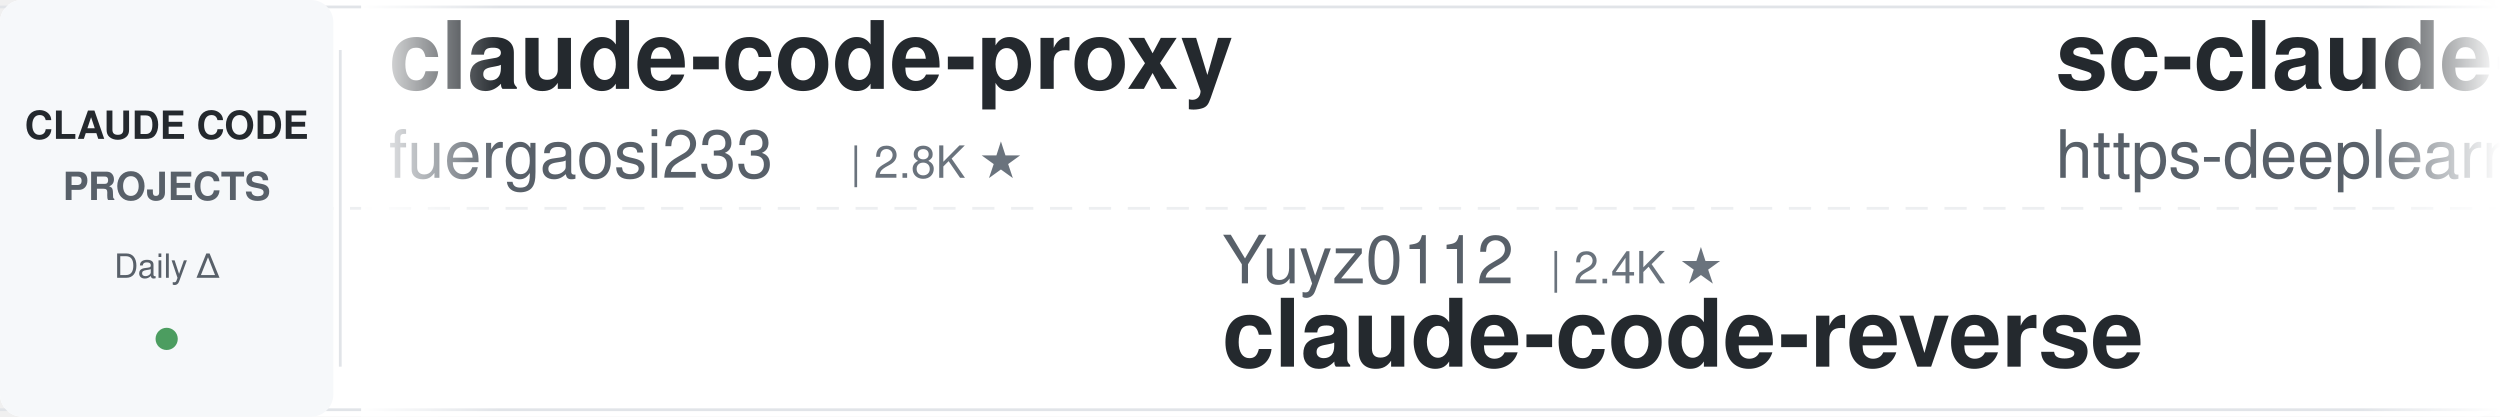
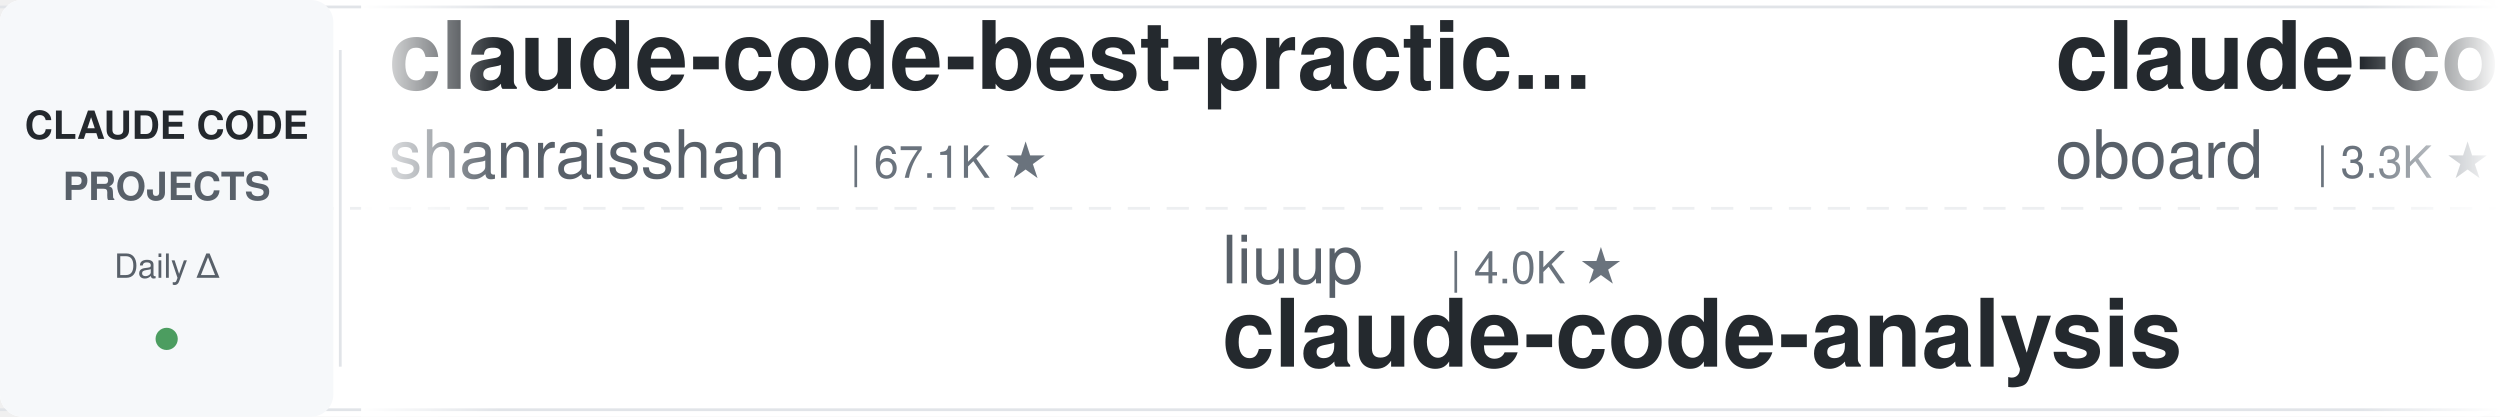
<svg xmlns="http://www.w3.org/2000/svg" width="900" height="150">
  <defs>
    <linearGradient id="leftFade" x1="0%" y1="0%" x2="100%" y2="0%">
      <stop offset="0%" style="stop-color:#ffffff;stop-opacity:1" />
      <stop offset="100%" style="stop-color:#ffffff;stop-opacity:0" />
    </linearGradient>
    <linearGradient id="rightFade" x1="0%" y1="0%" x2="100%" y2="0%">
      <stop offset="0%" style="stop-color:#ffffff;stop-opacity:0" />
      <stop offset="100%" style="stop-color:#ffffff;stop-opacity:1" />
    </linearGradient>
  </defs>
  <rect width="900" height="150" fill="#ffffff" rx="8" />
  <rect x="0" y="2" width="900" height="1" fill="#e1e4e8" />
  <rect x="0" y="147" width="900" height="1" fill="#e1e4e8" />
  <line x1="0" y1="75" x2="900" y2="75" stroke="#e1e4e8" stroke-width="1" stroke-dasharray="8 6" opacity="0.6" />
  <rect x="0" y="0" width="120" height="150" fill="#f6f8fa" rx="8" />
  <text x="60" y="50" font-family="-apple-system, BlinkMacSystemFont, 'Segoe UI', Helvetica, Arial, sans-serif" font-size="14" font-weight="600" fill="#24292e" text-anchor="middle">CLAUDE CODE</text>
  <text x="60" y="72" font-family="-apple-system, BlinkMacSystemFont, 'Segoe UI', Helvetica, Arial, sans-serif" font-size="14" font-weight="600" fill="#586069" text-anchor="middle">PROJECTS</text>
  <text x="60" y="100" font-family="-apple-system, BlinkMacSystemFont, 'Segoe UI', Helvetica, Arial, sans-serif" font-size="12" font-weight="500" fill="#586069" text-anchor="middle">Daily Δ</text>
  <circle cx="60" cy="122" r="4" fill="#22863a" opacity="0.8" />
  <rect x="122" y="18" width="1" height="114" fill="#e1e4e8" />
  <clipPath id="tickerClip">
    <rect x="130" y="0" width="770" height="150" />
  </clipPath>
  <g clip-path="url(#tickerClip)">
    <g id="tickerItems">
      <animateTransform attributeName="transform" attributeType="XML" type="translate" from="0 0" to="-3000 0" dur="54s" repeatCount="indefinite" />
      <g transform="translate(0, 0)">
-         <text x="140" y="32" font-family="-apple-system, BlinkMacSystemFont, 'Segoe UI', Helvetica, Arial, sans-serif" font-size="34" font-weight="600" fill="#24292e">claude-code-proxy</text>
-         <text x="140" y="64" font-family="-apple-system, BlinkMacSystemFont, 'Segoe UI', Helvetica, Arial, sans-serif" font-size="24" font-weight="400" fill="#586069">fuergaosi233</text>
-         <text x="306" y="64" font-family="-apple-system, BlinkMacSystemFont, 'Segoe UI', Helvetica, Arial, sans-serif" font-size="16" font-weight="500" fill="#6a737d">| 2.8K ★</text>
+         <text x="140" y="32" font-family="-apple-system, BlinkMacSystemFont, 'Segoe UI', Helvetica, Arial, sans-serif" font-size="34" font-weight="600" fill="#24292e">claude-code-best-practic...</text>
+         <text x="140" y="64" font-family="-apple-system, BlinkMacSystemFont, 'Segoe UI', Helvetica, Arial, sans-serif" font-size="24" font-weight="400" fill="#586069">shanraisshan</text>
+         <text x="306" y="64" font-family="-apple-system, BlinkMacSystemFont, 'Segoe UI', Helvetica, Arial, sans-serif" font-size="16" font-weight="500" fill="#6a737d">| 67.1K ★</text>
      </g>
      <g transform="translate(300, 0)">
-         <text x="140" y="102" font-family="-apple-system, BlinkMacSystemFont, 'Segoe UI', Helvetica, Arial, sans-serif" font-size="24" font-weight="400" fill="#586069">Yuyz0112</text>
-         <text x="258" y="102" font-family="-apple-system, BlinkMacSystemFont, 'Segoe UI', Helvetica, Arial, sans-serif" font-size="16" font-weight="500" fill="#6a737d">| 2.4K ★</text>
-         <text x="140" y="132" font-family="-apple-system, BlinkMacSystemFont, 'Segoe UI', Helvetica, Arial, sans-serif" font-size="34" font-weight="600" fill="#24292e">claude-code-reverse</text>
+         <text x="140" y="102" font-family="-apple-system, BlinkMacSystemFont, 'Segoe UI', Helvetica, Arial, sans-serif" font-size="24" font-weight="400" fill="#586069">liuup</text>
+         <text x="222" y="102" font-family="-apple-system, BlinkMacSystemFont, 'Segoe UI', Helvetica, Arial, sans-serif" font-size="16" font-weight="500" fill="#6a737d">| 4.0K ★</text>
+         <text x="140" y="132" font-family="-apple-system, BlinkMacSystemFont, 'Segoe UI', Helvetica, Arial, sans-serif" font-size="34" font-weight="600" fill="#24292e">claude-code-analysis</text>
      </g>
      <g transform="translate(600, 0)">
+         <text x="140" y="32" font-family="-apple-system, BlinkMacSystemFont, 'Segoe UI', Helvetica, Arial, sans-serif" font-size="34" font-weight="600" fill="#24292e">claude-code-rev</text>
+         <text x="140" y="64" font-family="-apple-system, BlinkMacSystemFont, 'Segoe UI', Helvetica, Arial, sans-serif" font-size="24" font-weight="400" fill="#586069">oboard</text>
+         <text x="234" y="64" font-family="-apple-system, BlinkMacSystemFont, 'Segoe UI', Helvetica, Arial, sans-serif" font-size="16" font-weight="500" fill="#6a737d">| 3.3K ★</text>
+       </g>
+       <g transform="translate(900, 0)">
+         <text x="140" y="102" font-family="-apple-system, BlinkMacSystemFont, 'Segoe UI', Helvetica, Arial, sans-serif" font-size="24" font-weight="400" fill="#586069">1rgs</text>
+         <text x="210" y="102" font-family="-apple-system, BlinkMacSystemFont, 'Segoe UI', Helvetica, Arial, sans-serif" font-size="16" font-weight="500" fill="#6a737d">| 3.8K ★</text>
+         <text x="140" y="132" font-family="-apple-system, BlinkMacSystemFont, 'Segoe UI', Helvetica, Arial, sans-serif" font-size="34" font-weight="600" fill="#24292e">claude-code-proxy</text>
+       </g>
+       <g transform="translate(1200, 0)">
+         <text x="140" y="32" font-family="-apple-system, BlinkMacSystemFont, 'Segoe UI', Helvetica, Arial, sans-serif" font-size="34" font-weight="600" fill="#24292e">claude-code-prompts</text>
+         <text x="140" y="64" font-family="-apple-system, BlinkMacSystemFont, 'Segoe UI', Helvetica, Arial, sans-serif" font-size="24" font-weight="400" fill="#586069">repowise-dev</text>
+         <text x="306" y="64" font-family="-apple-system, BlinkMacSystemFont, 'Segoe UI', Helvetica, Arial, sans-serif" font-size="16" font-weight="500" fill="#6a737d">| 1.2K ★</text>
+       </g>
+       <g transform="translate(1500, 0)">
+         <text x="140" y="102" font-family="-apple-system, BlinkMacSystemFont, 'Segoe UI', Helvetica, Arial, sans-serif" font-size="24" font-weight="400" fill="#586069">luyao618</text>
+         <text x="258" y="102" font-family="-apple-system, BlinkMacSystemFont, 'Segoe UI', Helvetica, Arial, sans-serif" font-size="16" font-weight="500" fill="#6a737d">| 1.7K ★</text>
+         <text x="140" y="132" font-family="-apple-system, BlinkMacSystemFont, 'Segoe UI', Helvetica, Arial, sans-serif" font-size="34" font-weight="600" fill="#24292e">Claude-Code-Source-Study</text>
+       </g>
+       <g transform="translate(1800, 0)">
        <text x="140" y="32" font-family="-apple-system, BlinkMacSystemFont, 'Segoe UI', Helvetica, Arial, sans-serif" font-size="34" font-weight="600" fill="#24292e">sc-claude-code-files</text>
        <text x="140" y="64" font-family="-apple-system, BlinkMacSystemFont, 'Segoe UI', Helvetica, Arial, sans-serif" font-size="24" font-weight="400" fill="#586069">https-deeplearning-ai</text>
        <text x="414" y="64" font-family="-apple-system, BlinkMacSystemFont, 'Segoe UI', Helvetica, Arial, sans-serif" font-size="16" font-weight="500" fill="#6a737d">| 554 ★</text>
      </g>
-       <g transform="translate(900, 0)">
-         <text x="140" y="102" font-family="-apple-system, BlinkMacSystemFont, 'Segoe UI', Helvetica, Arial, sans-serif" font-size="24" font-weight="400" fill="#586069">Piebald-AI</text>
-         <text x="282" y="102" font-family="-apple-system, BlinkMacSystemFont, 'Segoe UI', Helvetica, Arial, sans-serif" font-size="16" font-weight="500" fill="#6a737d">| 12.8K ★</text>
-         <text x="140" y="132" font-family="-apple-system, BlinkMacSystemFont, 'Segoe UI', Helvetica, Arial, sans-serif" font-size="34" font-weight="600" fill="#24292e">claude-code-system-promp...</text>
+       <g transform="translate(2100, 0)">
+         <text x="140" y="102" font-family="-apple-system, BlinkMacSystemFont, 'Segoe UI', Helvetica, Arial, sans-serif" font-size="24" font-weight="400" fill="#586069">darcyegb</text>
+         <text x="258" y="102" font-family="-apple-system, BlinkMacSystemFont, 'Segoe UI', Helvetica, Arial, sans-serif" font-size="16" font-weight="500" fill="#6a737d">| 771 ★</text>
+         <text x="140" y="132" font-family="-apple-system, BlinkMacSystemFont, 'Segoe UI', Helvetica, Arial, sans-serif" font-size="34" font-weight="600" fill="#24292e">ClaudeCodeAgents</text>
      </g>
-       <g transform="translate(1200, 0)">
-         <text x="140" y="32" font-family="-apple-system, BlinkMacSystemFont, 'Segoe UI', Helvetica, Arial, sans-serif" font-size="34" font-weight="600" fill="#24292e">awesome-claude-code-plug...</text>
-         <text x="140" y="64" font-family="-apple-system, BlinkMacSystemFont, 'Segoe UI', Helvetica, Arial, sans-serif" font-size="24" font-weight="400" fill="#586069">ccplugins</text>
-         <text x="270" y="64" font-family="-apple-system, BlinkMacSystemFont, 'Segoe UI', Helvetica, Arial, sans-serif" font-size="16" font-weight="500" fill="#6a737d">| 966 ★</text>
+       <g transform="translate(2400, 0)">
+         <text x="140" y="32" font-family="-apple-system, BlinkMacSystemFont, 'Segoe UI', Helvetica, Arial, sans-serif" font-size="34" font-weight="600" fill="#24292e">oh-my-claudecode</text>
+         <text x="140" y="64" font-family="-apple-system, BlinkMacSystemFont, 'Segoe UI', Helvetica, Arial, sans-serif" font-size="24" font-weight="400" fill="#586069">Yeachan-Heo</text>
+         <text x="294" y="64" font-family="-apple-system, BlinkMacSystemFont, 'Segoe UI', Helvetica, Arial, sans-serif" font-size="16" font-weight="500" fill="#6a737d">| 39.6K ★</text>
      </g>
-       <g transform="translate(1500, 0)">
-         <text x="140" y="102" font-family="-apple-system, BlinkMacSystemFont, 'Segoe UI', Helvetica, Arial, sans-serif" font-size="24" font-weight="400" fill="#586069">ding113</text>
-         <text x="246" y="102" font-family="-apple-system, BlinkMacSystemFont, 'Segoe UI', Helvetica, Arial, sans-serif" font-size="16" font-weight="500" fill="#6a737d">| 3.4K ★</text>
-         <text x="140" y="132" font-family="-apple-system, BlinkMacSystemFont, 'Segoe UI', Helvetica, Arial, sans-serif" font-size="34" font-weight="600" fill="#24292e">claude-code-hub</text>
+       <g transform="translate(2700, 0)">
+         <text x="140" y="102" font-family="-apple-system, BlinkMacSystemFont, 'Segoe UI', Helvetica, Arial, sans-serif" font-size="24" font-weight="400" fill="#586069">FlorianBruniaux</text>
+         <text x="342" y="102" font-family="-apple-system, BlinkMacSystemFont, 'Segoe UI', Helvetica, Arial, sans-serif" font-size="16" font-weight="500" fill="#6a737d">| 6.1K ★</text>
+         <text x="140" y="132" font-family="-apple-system, BlinkMacSystemFont, 'Segoe UI', Helvetica, Arial, sans-serif" font-size="34" font-weight="600" fill="#24292e">claude-code-ultimate-gui...</text>
      </g>
-       <g transform="translate(1800, 0)">
-         <text x="140" y="32" font-family="-apple-system, BlinkMacSystemFont, 'Segoe UI', Helvetica, Arial, sans-serif" font-size="34" font-weight="600" fill="#24292e">claude-code-rust</text>
-         <text x="140" y="64" font-family="-apple-system, BlinkMacSystemFont, 'Segoe UI', Helvetica, Arial, sans-serif" font-size="24" font-weight="400" fill="#586069">lorryjovens-hub</text>
-         <text x="342" y="64" font-family="-apple-system, BlinkMacSystemFont, 'Segoe UI', Helvetica, Arial, sans-serif" font-size="16" font-weight="500" fill="#6a737d">| 1.7K ★</text>
+       <g transform="translate(3000, 0)">
+         <text x="140" y="32" font-family="-apple-system, BlinkMacSystemFont, 'Segoe UI', Helvetica, Arial, sans-serif" font-size="34" font-weight="600" fill="#24292e">claude-code-best-practic...</text>
+         <text x="140" y="64" font-family="-apple-system, BlinkMacSystemFont, 'Segoe UI', Helvetica, Arial, sans-serif" font-size="24" font-weight="400" fill="#586069">shanraisshan</text>
+         <text x="306" y="64" font-family="-apple-system, BlinkMacSystemFont, 'Segoe UI', Helvetica, Arial, sans-serif" font-size="16" font-weight="500" fill="#6a737d">| 67.1K ★</text>
      </g>
-       <g transform="translate(2100, 0)">
+       <g transform="translate(3300, 0)">
+         <text x="140" y="102" font-family="-apple-system, BlinkMacSystemFont, 'Segoe UI', Helvetica, Arial, sans-serif" font-size="24" font-weight="400" fill="#586069">liuup</text>
+         <text x="222" y="102" font-family="-apple-system, BlinkMacSystemFont, 'Segoe UI', Helvetica, Arial, sans-serif" font-size="16" font-weight="500" fill="#6a737d">| 4.0K ★</text>
+         <text x="140" y="132" font-family="-apple-system, BlinkMacSystemFont, 'Segoe UI', Helvetica, Arial, sans-serif" font-size="34" font-weight="600" fill="#24292e">claude-code-analysis</text>
+       </g>
+       <g transform="translate(3600, 0)">
+         <text x="140" y="32" font-family="-apple-system, BlinkMacSystemFont, 'Segoe UI', Helvetica, Arial, sans-serif" font-size="34" font-weight="600" fill="#24292e">claude-code-rev</text>
+         <text x="140" y="64" font-family="-apple-system, BlinkMacSystemFont, 'Segoe UI', Helvetica, Arial, sans-serif" font-size="24" font-weight="400" fill="#586069">oboard</text>
+         <text x="234" y="64" font-family="-apple-system, BlinkMacSystemFont, 'Segoe UI', Helvetica, Arial, sans-serif" font-size="16" font-weight="500" fill="#6a737d">| 3.3K ★</text>
+       </g>
+       <g transform="translate(3900, 0)">
        <text x="140" y="102" font-family="-apple-system, BlinkMacSystemFont, 'Segoe UI', Helvetica, Arial, sans-serif" font-size="24" font-weight="400" fill="#586069">1rgs</text>
        <text x="210" y="102" font-family="-apple-system, BlinkMacSystemFont, 'Segoe UI', Helvetica, Arial, sans-serif" font-size="16" font-weight="500" fill="#6a737d">| 3.8K ★</text>
        <text x="140" y="132" font-family="-apple-system, BlinkMacSystemFont, 'Segoe UI', Helvetica, Arial, sans-serif" font-size="34" font-weight="600" fill="#24292e">claude-code-proxy</text>
-       </g>
-       <g transform="translate(2400, 0)">
-         <text x="140" y="32" font-family="-apple-system, BlinkMacSystemFont, 'Segoe UI', Helvetica, Arial, sans-serif" font-size="34" font-weight="600" fill="#24292e">edmunds-claude-code</text>
-         <text x="140" y="64" font-family="-apple-system, BlinkMacSystemFont, 'Segoe UI', Helvetica, Arial, sans-serif" font-size="24" font-weight="400" fill="#586069">edmund-io</text>
-         <text x="270" y="64" font-family="-apple-system, BlinkMacSystemFont, 'Segoe UI', Helvetica, Arial, sans-serif" font-size="16" font-weight="500" fill="#6a737d">| 1.5K ★</text>
-       </g>
-       <g transform="translate(2700, 0)">
-         <text x="140" y="102" font-family="-apple-system, BlinkMacSystemFont, 'Segoe UI', Helvetica, Arial, sans-serif" font-size="24" font-weight="400" fill="#586069">ykdojo</text>
-         <text x="234" y="102" font-family="-apple-system, BlinkMacSystemFont, 'Segoe UI', Helvetica, Arial, sans-serif" font-size="16" font-weight="500" fill="#6a737d">| 10.2K ★</text>
-         <text x="140" y="132" font-family="-apple-system, BlinkMacSystemFont, 'Segoe UI', Helvetica, Arial, sans-serif" font-size="34" font-weight="600" fill="#24292e">claude-code-tips</text>
-       </g>
-       <g transform="translate(3000, 0)">
-         <text x="140" y="32" font-family="-apple-system, BlinkMacSystemFont, 'Segoe UI', Helvetica, Arial, sans-serif" font-size="34" font-weight="600" fill="#24292e">claude-code-proxy</text>
-         <text x="140" y="64" font-family="-apple-system, BlinkMacSystemFont, 'Segoe UI', Helvetica, Arial, sans-serif" font-size="24" font-weight="400" fill="#586069">fuergaosi233</text>
-         <text x="306" y="64" font-family="-apple-system, BlinkMacSystemFont, 'Segoe UI', Helvetica, Arial, sans-serif" font-size="16" font-weight="500" fill="#6a737d">| 2.8K ★</text>
-       </g>
-       <g transform="translate(3300, 0)">
-         <text x="140" y="102" font-family="-apple-system, BlinkMacSystemFont, 'Segoe UI', Helvetica, Arial, sans-serif" font-size="24" font-weight="400" fill="#586069">Yuyz0112</text>
-         <text x="258" y="102" font-family="-apple-system, BlinkMacSystemFont, 'Segoe UI', Helvetica, Arial, sans-serif" font-size="16" font-weight="500" fill="#6a737d">| 2.4K ★</text>
-         <text x="140" y="132" font-family="-apple-system, BlinkMacSystemFont, 'Segoe UI', Helvetica, Arial, sans-serif" font-size="34" font-weight="600" fill="#24292e">claude-code-reverse</text>
-       </g>
-       <g transform="translate(3600, 0)">
-         <text x="140" y="32" font-family="-apple-system, BlinkMacSystemFont, 'Segoe UI', Helvetica, Arial, sans-serif" font-size="34" font-weight="600" fill="#24292e">sc-claude-code-files</text>
-         <text x="140" y="64" font-family="-apple-system, BlinkMacSystemFont, 'Segoe UI', Helvetica, Arial, sans-serif" font-size="24" font-weight="400" fill="#586069">https-deeplearning-ai</text>
-         <text x="414" y="64" font-family="-apple-system, BlinkMacSystemFont, 'Segoe UI', Helvetica, Arial, sans-serif" font-size="16" font-weight="500" fill="#6a737d">| 554 ★</text>
-       </g>
-       <g transform="translate(3900, 0)">
-         <text x="140" y="102" font-family="-apple-system, BlinkMacSystemFont, 'Segoe UI', Helvetica, Arial, sans-serif" font-size="24" font-weight="400" fill="#586069">Piebald-AI</text>
-         <text x="282" y="102" font-family="-apple-system, BlinkMacSystemFont, 'Segoe UI', Helvetica, Arial, sans-serif" font-size="16" font-weight="500" fill="#6a737d">| 12.8K ★</text>
-         <text x="140" y="132" font-family="-apple-system, BlinkMacSystemFont, 'Segoe UI', Helvetica, Arial, sans-serif" font-size="34" font-weight="600" fill="#24292e">claude-code-system-promp...</text>
      </g>
    </g>
  </g>
  <rect x="130" y="0" width="50" height="150" fill="url(#leftFade)" />
  <rect x="850" y="0" width="50" height="150" fill="url(#rightFade)" />
</svg>
